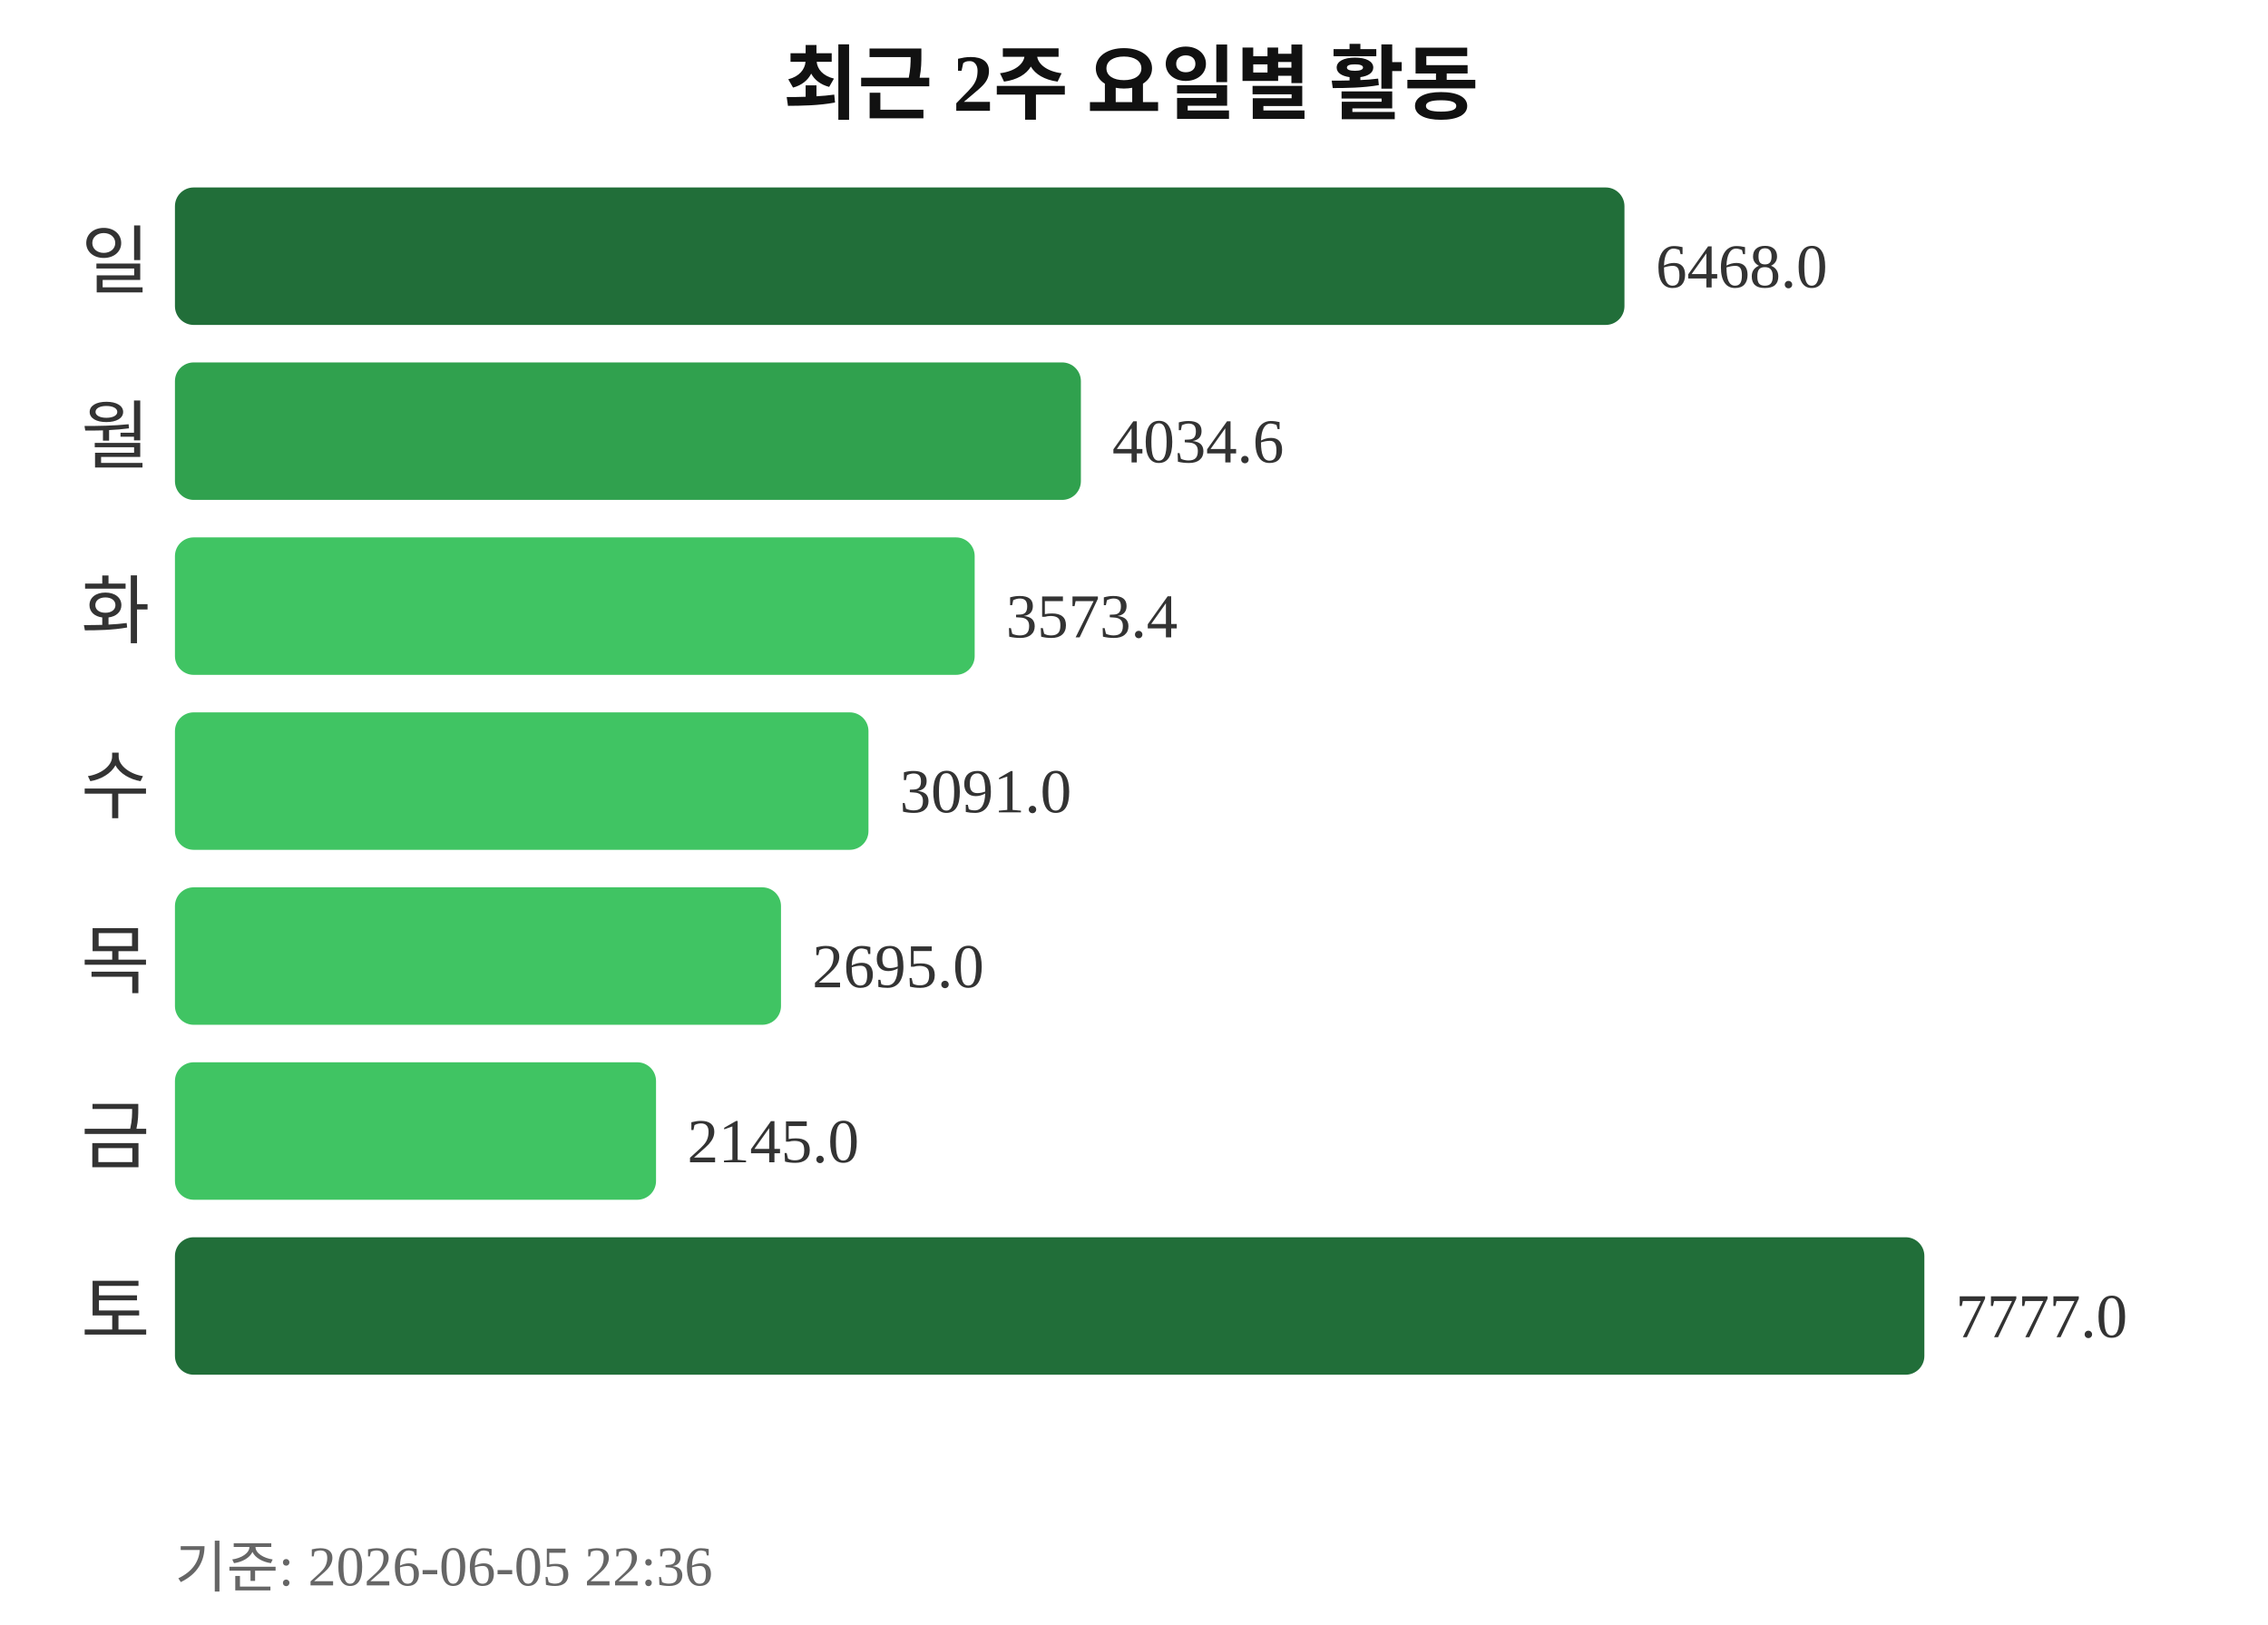
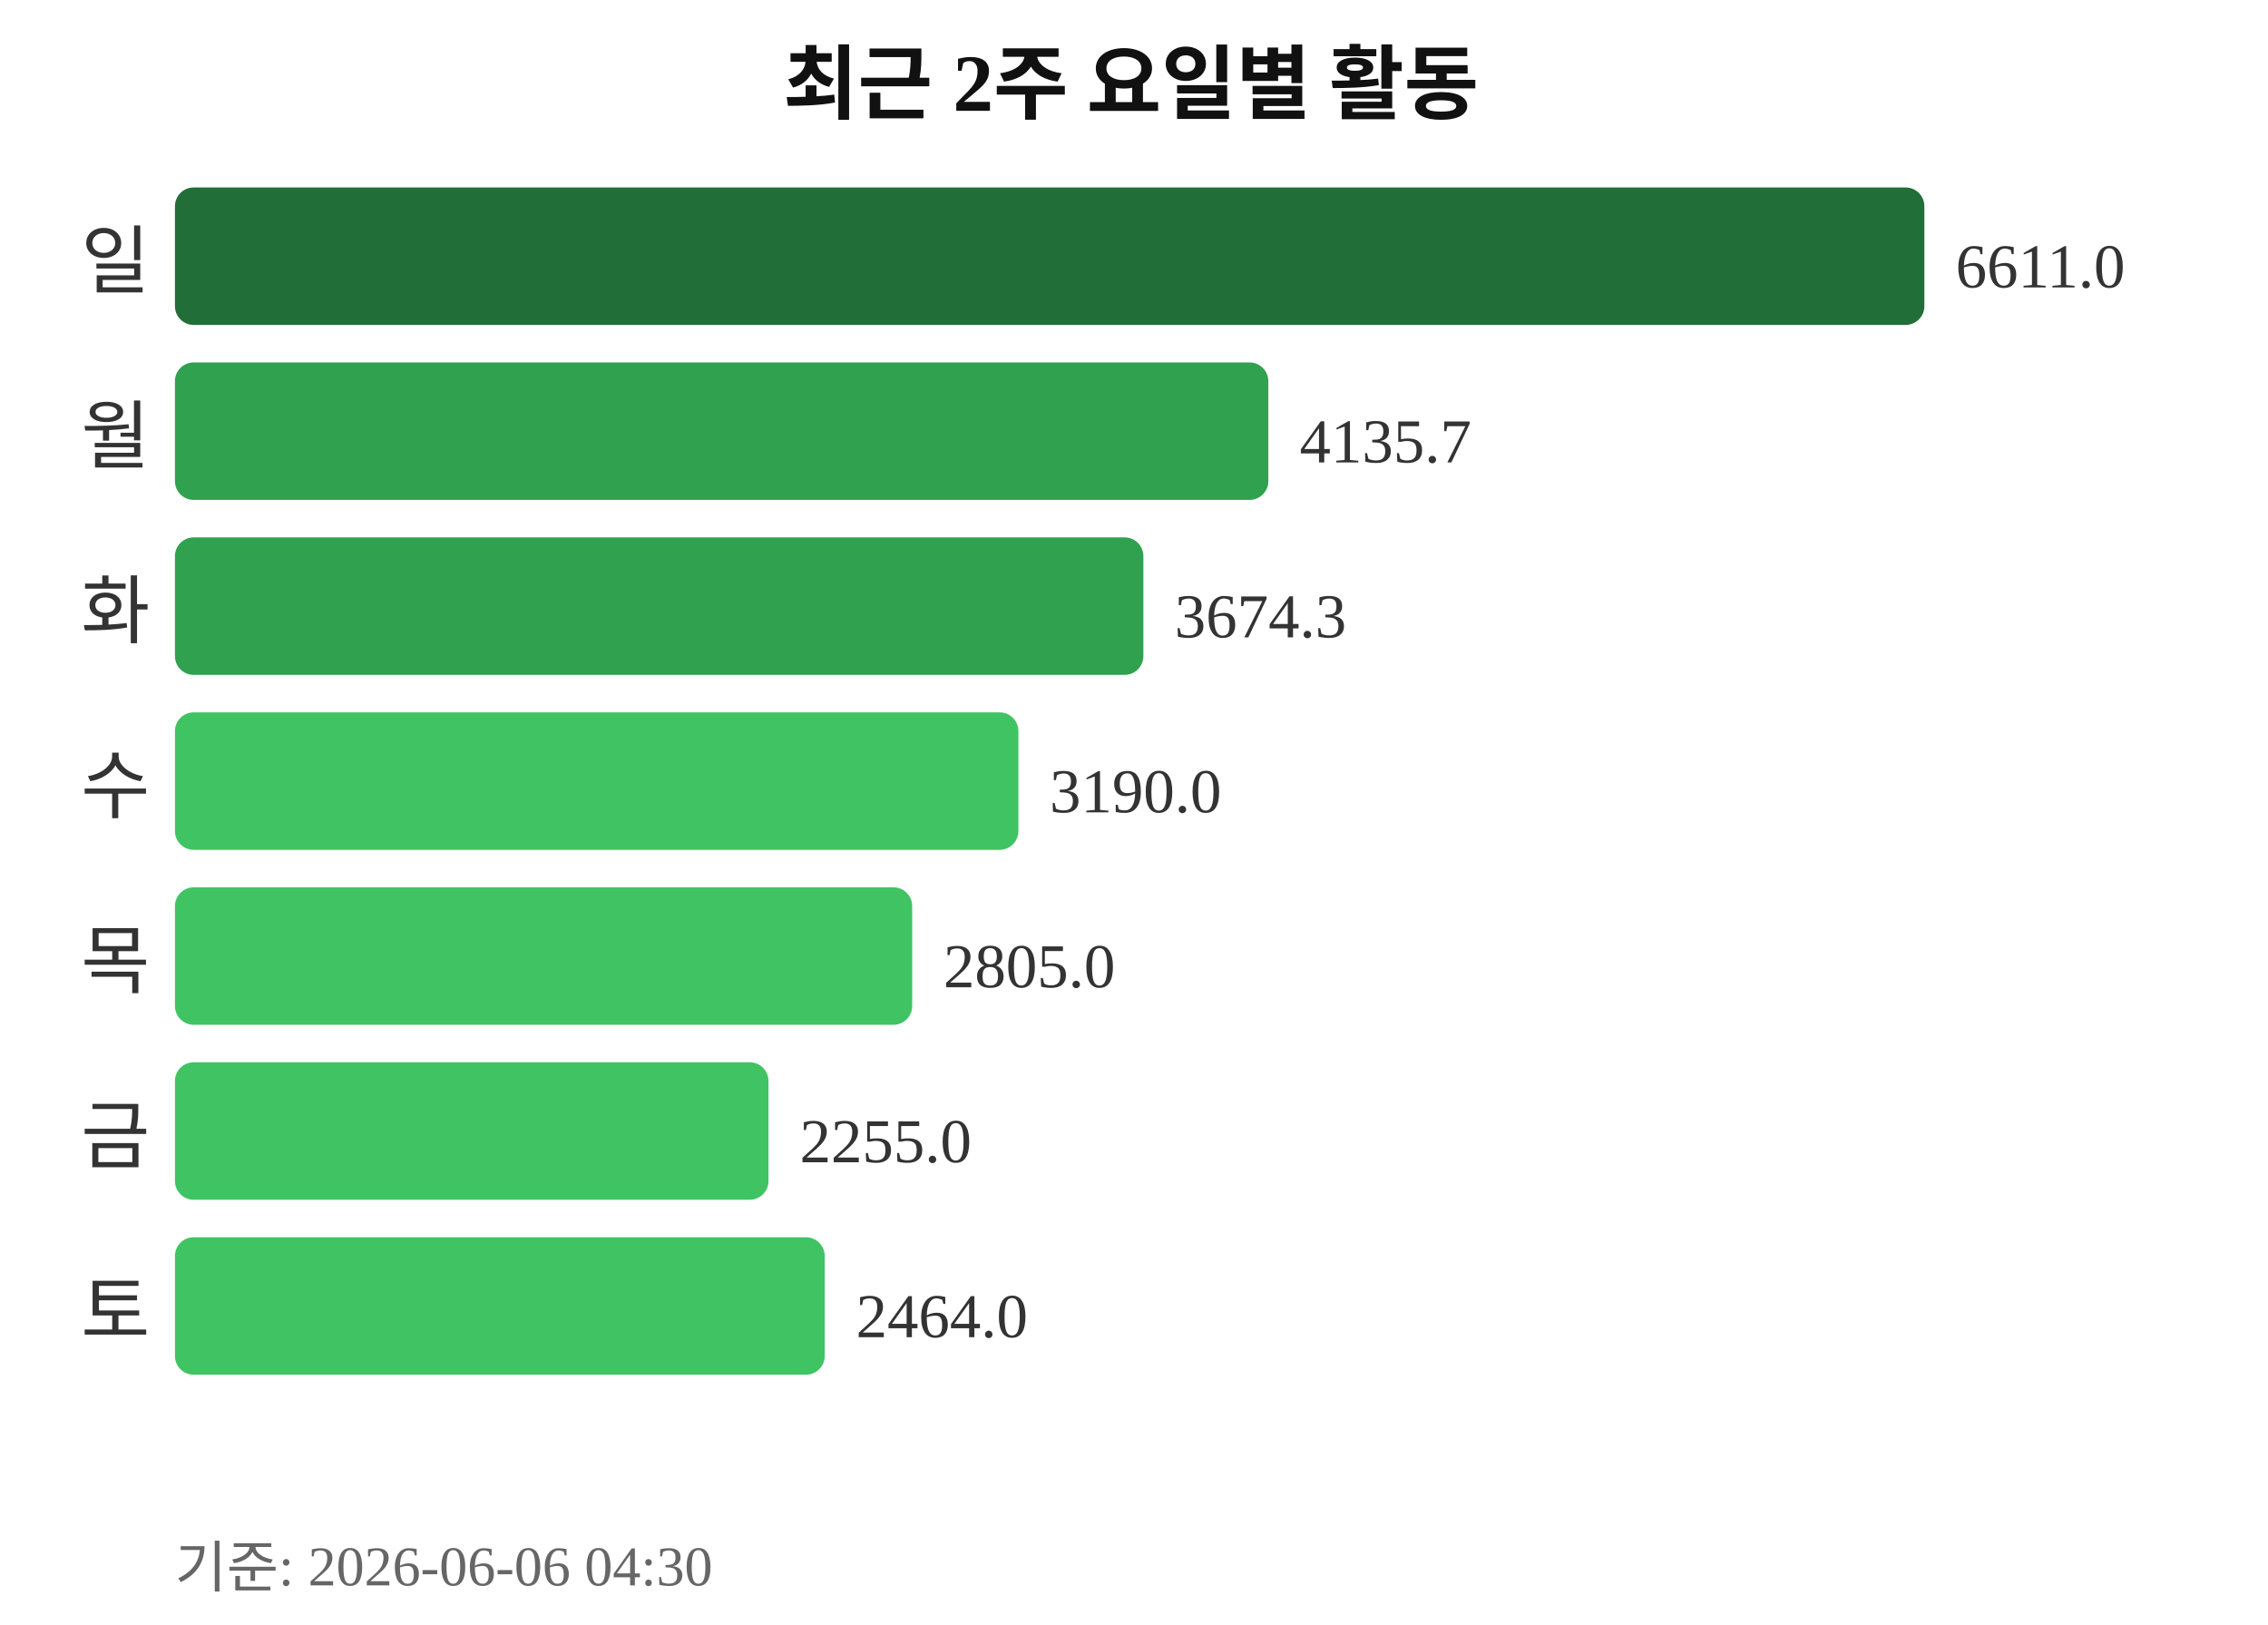
<svg xmlns="http://www.w3.org/2000/svg" width="363" height="260">
  <text x="181" y="18" text-anchor="middle" font-size="13" font-weight="bold" fill="#111111">최근 2주 요일별 활동</text>
  <text x="24" y="46" text-anchor="end" font-size="12" fill="#333333">일</text>
-   <rect x="28" y="30" width="232" height="22" rx="3" fill="#216e39" />
-   <text x="265" y="46" font-size="10" fill="#333333">6468.0</text>
+   <rect x="28" y="30" width="280" height="22" rx="3" fill="#216e39" />
+   <text x="313" y="46" font-size="10" fill="#333333">6611.0</text>
  <text x="24" y="74" text-anchor="end" font-size="12" fill="#333333">월</text>
-   <rect x="28" y="58" width="145" height="22" rx="3" fill="#30a14e" />
-   <text x="178" y="74" font-size="10" fill="#333333">4034.6</text>
+   <rect x="28" y="58" width="175" height="22" rx="3" fill="#30a14e" />
+   <text x="208" y="74" font-size="10" fill="#333333">4135.7</text>
  <text x="24" y="102" text-anchor="end" font-size="12" fill="#333333">화</text>
-   <rect x="28" y="86" width="128" height="22" rx="3" fill="#40c463" />
-   <text x="161" y="102" font-size="10" fill="#333333">3573.4</text>
+   <rect x="28" y="86" width="155" height="22" rx="3" fill="#30a14e" />
+   <text x="188" y="102" font-size="10" fill="#333333">3674.3</text>
  <text x="24" y="130" text-anchor="end" font-size="12" fill="#333333">수</text>
-   <rect x="28" y="114" width="111" height="22" rx="3" fill="#40c463" />
-   <text x="144" y="130" font-size="10" fill="#333333">3091.0</text>
+   <rect x="28" y="114" width="135" height="22" rx="3" fill="#40c463" />
+   <text x="168" y="130" font-size="10" fill="#333333">3190.0</text>
  <text x="24" y="158" text-anchor="end" font-size="12" fill="#333333">목</text>
-   <rect x="28" y="142" width="97" height="22" rx="3" fill="#40c463" />
-   <text x="130" y="158" font-size="10" fill="#333333">2695.0</text>
+   <rect x="28" y="142" width="118" height="22" rx="3" fill="#40c463" />
+   <text x="151" y="158" font-size="10" fill="#333333">2805.0</text>
  <text x="24" y="186" text-anchor="end" font-size="12" fill="#333333">금</text>
-   <rect x="28" y="170" width="77" height="22" rx="3" fill="#40c463" />
-   <text x="110" y="186" font-size="10" fill="#333333">2145.0</text>
+   <rect x="28" y="170" width="95" height="22" rx="3" fill="#40c463" />
+   <text x="128" y="186" font-size="10" fill="#333333">2255.0</text>
  <text x="24" y="214" text-anchor="end" font-size="12" fill="#333333">토</text>
-   <rect x="28" y="198" width="280" height="22" rx="3" fill="#216e39" />
-   <text x="313" y="214" font-size="10" fill="#333333">7777.0</text>
-   <text x="28" y="254" font-size="9" fill="#666666">기준: 2026-06-05 22:36</text>
+   <rect x="28" y="198" width="104" height="22" rx="3" fill="#40c463" />
+   <text x="137" y="214" font-size="10" fill="#333333">2464.0</text>
+   <text x="28" y="254" font-size="9" fill="#666666">기준: 2026-06-06 04:30</text>
</svg>
